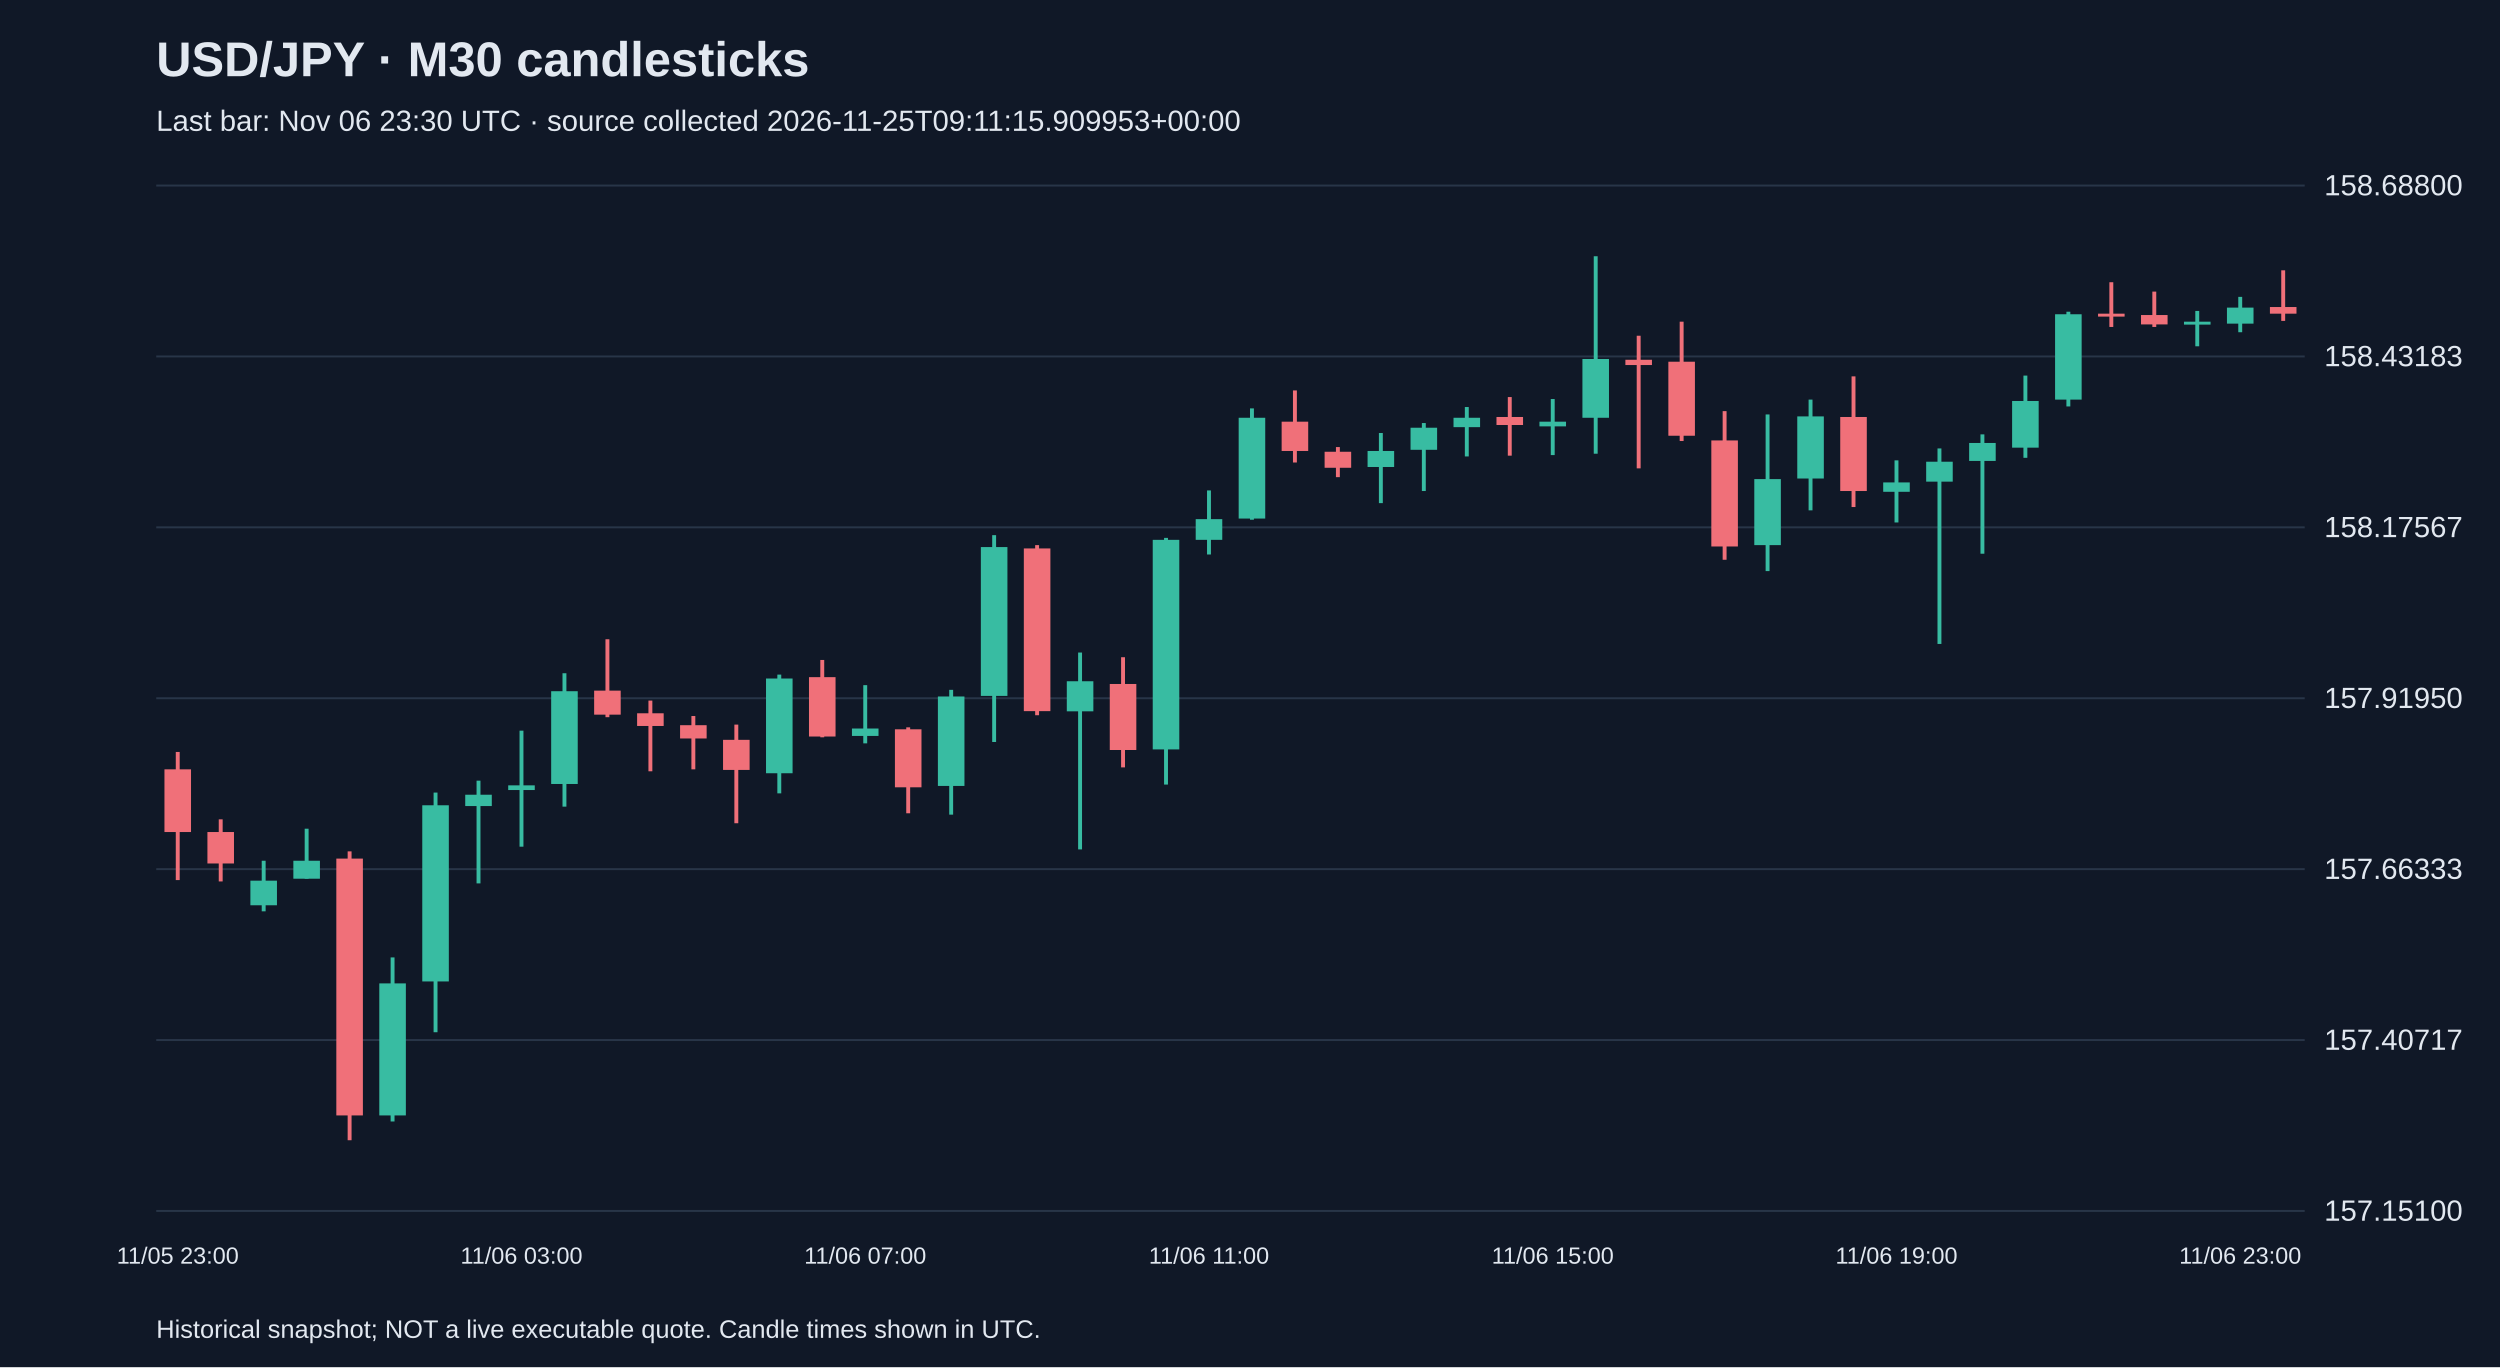
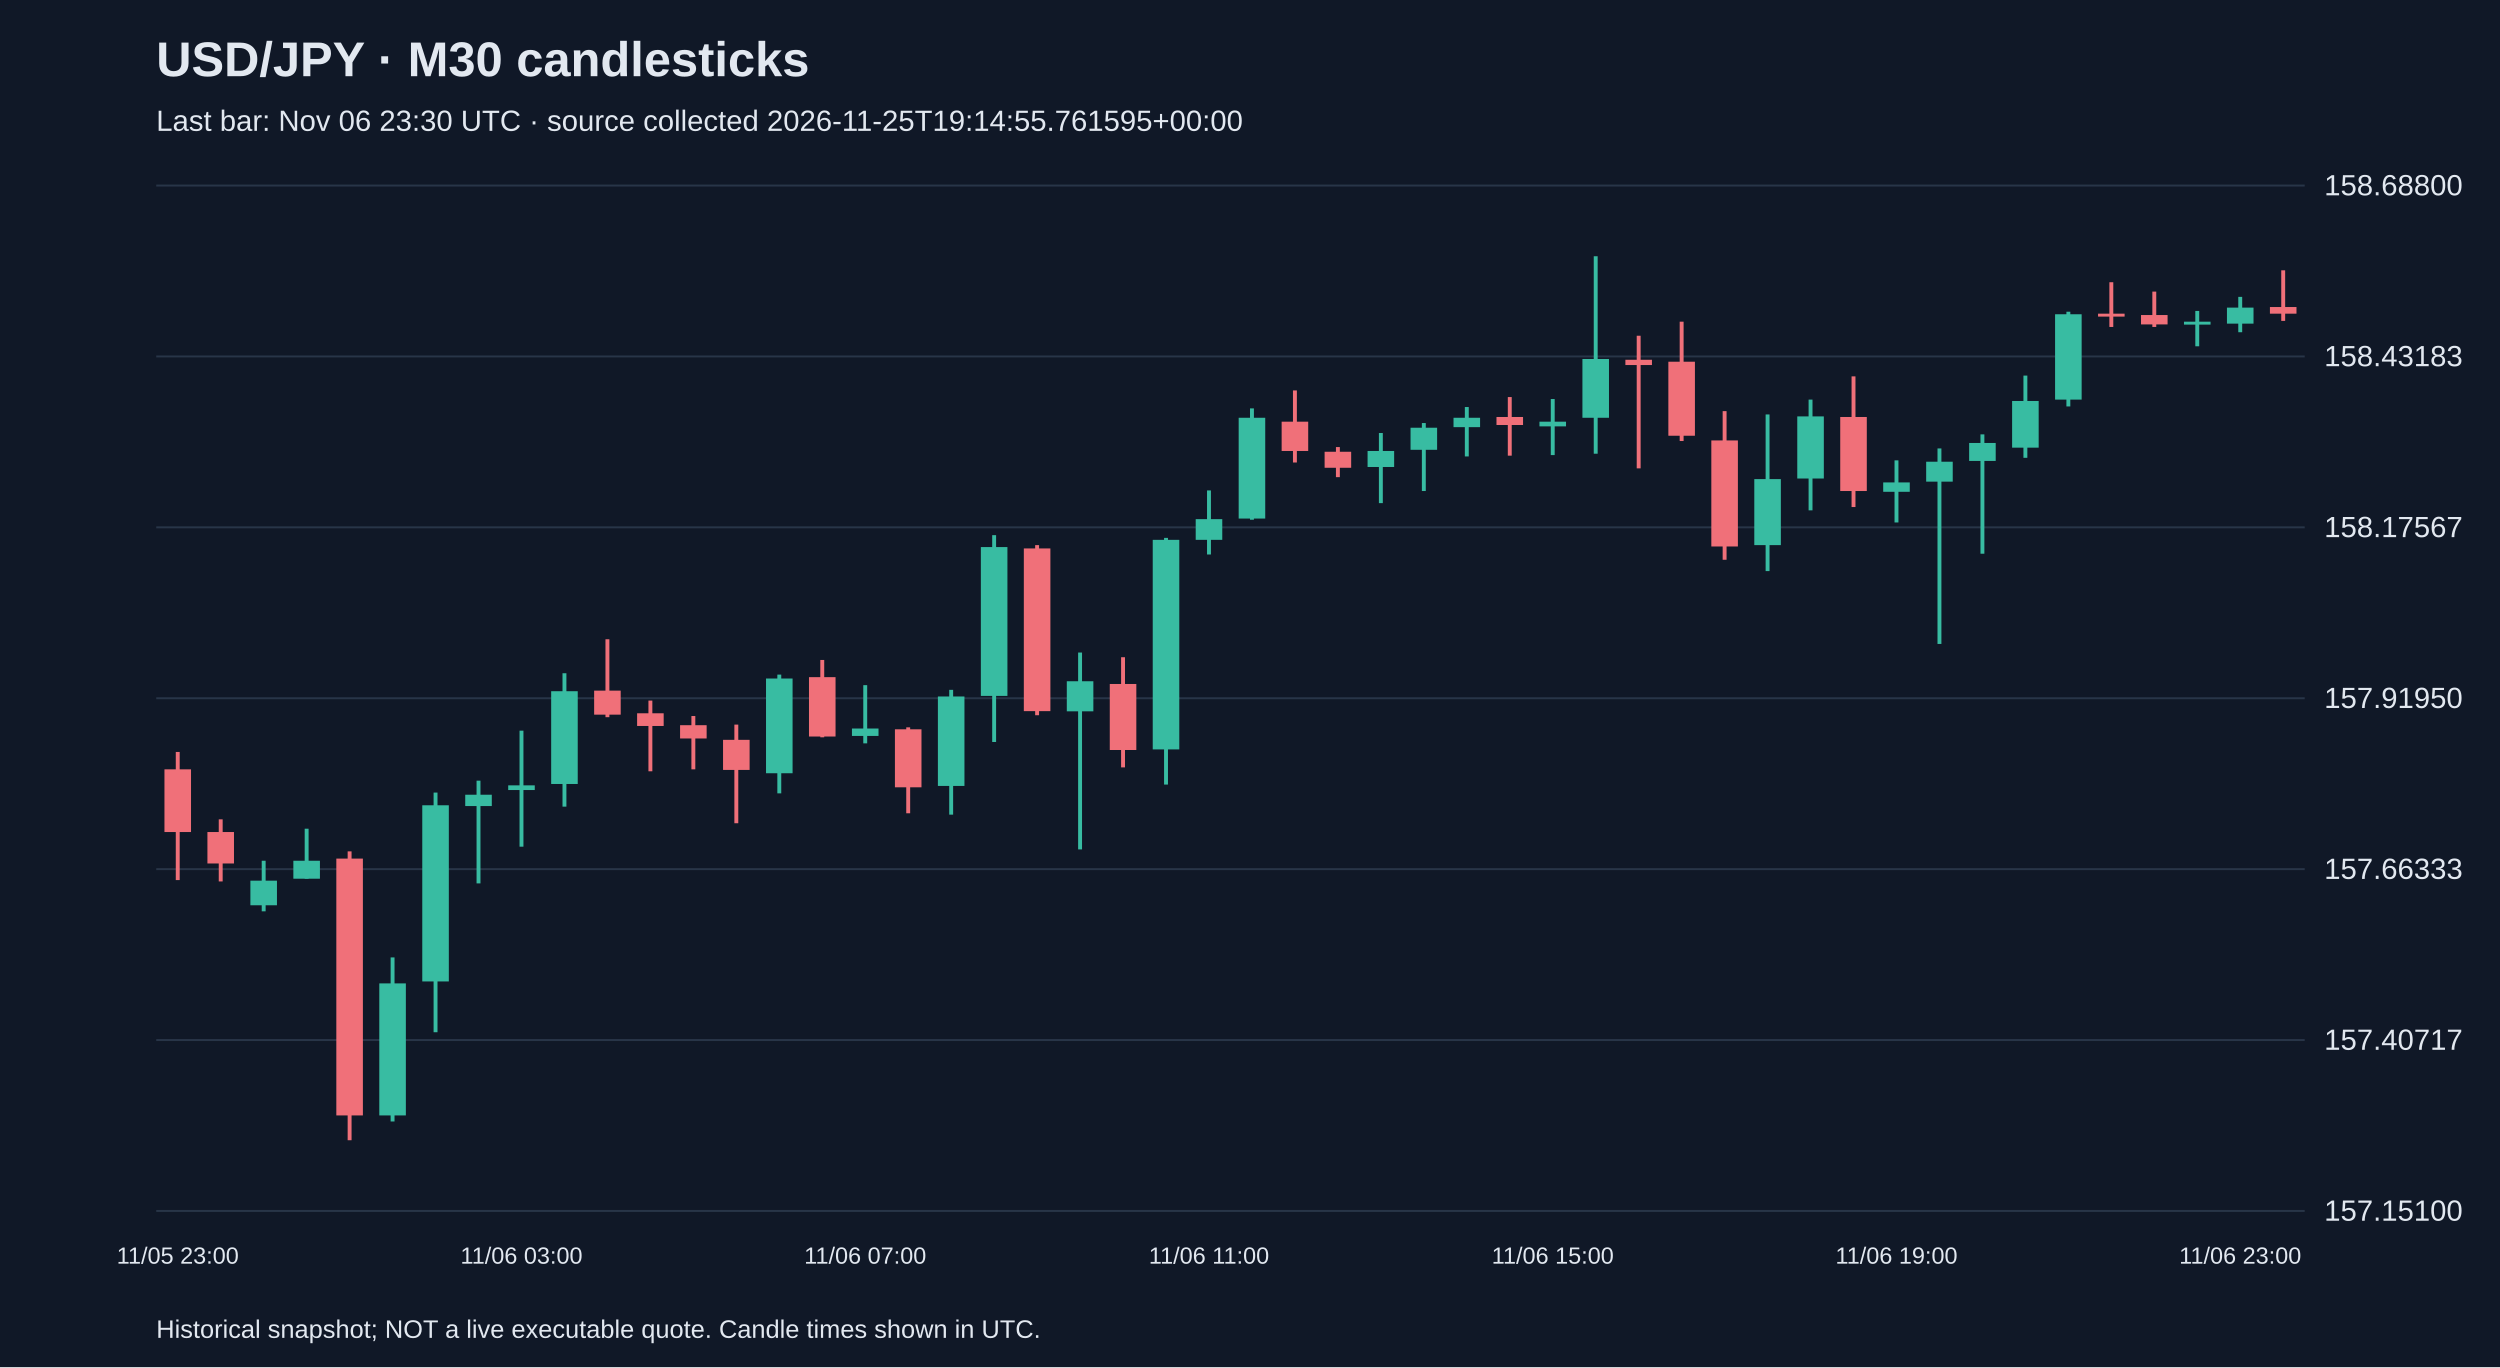
<svg xmlns="http://www.w3.org/2000/svg" viewBox="0 0 1280 700">
  <rect width="100%" height="100%" fill="#101827" />
  <style>text{font-family:Arial,sans-serif;fill:#e2e8f0}</style>
  <text x="80" y="39" font-size="25" font-weight="bold">USD/JPY · M30 candlesticks</text>
-   <text x="80" y="67" font-size="15" fill="#a6b1c5">Last bar: Nov 06 23:30 UTC · source collected 2026-11-25T09:11:15.909953+00:00</text>
+   <text x="80" y="67" font-size="15" fill="#a6b1c5">Last bar: Nov 06 23:30 UTC · source collected 2026-11-25T19:14:55.761595+00:00</text>
  <line x1="80" y1="620.0" x2="1180" y2="620.0" stroke="#283548" />
  <text x="1190" y="625.0" font-size="15">157.15100</text>
  <line x1="80" y1="532.5" x2="1180" y2="532.5" stroke="#283548" />
  <text x="1190" y="537.5" font-size="15">157.40717</text>
  <line x1="80" y1="445.0" x2="1180" y2="445.0" stroke="#283548" />
  <text x="1190" y="450.0" font-size="15">157.66333</text>
  <line x1="80" y1="357.5" x2="1180" y2="357.5" stroke="#283548" />
  <text x="1190" y="362.5" font-size="15">157.91950</text>
  <line x1="80" y1="270.0" x2="1180" y2="270.0" stroke="#283548" />
  <text x="1190" y="275.0" font-size="15">158.17567</text>
  <line x1="80" y1="182.5" x2="1180" y2="182.5" stroke="#283548" />
  <text x="1190" y="187.5" font-size="15">158.43183</text>
  <line x1="80" y1="95.0" x2="1180" y2="95.0" stroke="#283548" />
  <text x="1190" y="100.0" font-size="15">158.68800</text>
  <line x1="91.0" y1="385.0" x2="91.0" y2="450.6" stroke="#f07079" stroke-width="2" />
  <rect x="84.2" y="393.9" width="13.6" height="32.1" fill="#f07079" />
  <text x="91.0" y="647" text-anchor="middle" font-size="12">11/05 23:00</text>
  <line x1="113.0" y1="419.5" x2="113.0" y2="451.3" stroke="#f07079" stroke-width="2" />
  <rect x="106.2" y="426.0" width="13.6" height="16.1" fill="#f07079" />
  <line x1="135.0" y1="440.7" x2="135.0" y2="466.6" stroke="#38bca2" stroke-width="2" />
  <rect x="128.2" y="450.9" width="13.6" height="12.6" fill="#38bca2" />
  <line x1="157.0" y1="424.3" x2="157.0" y2="449.9" stroke="#38bca2" stroke-width="2" />
  <rect x="150.2" y="440.7" width="13.6" height="9.2" fill="#38bca2" />
  <line x1="179.0" y1="435.9" x2="179.0" y2="583.8" stroke="#f07079" stroke-width="2" />
  <rect x="172.2" y="439.6" width="13.6" height="131.5" fill="#f07079" />
  <line x1="201.0" y1="490.2" x2="201.0" y2="574.2" stroke="#38bca2" stroke-width="2" />
  <rect x="194.2" y="503.5" width="13.6" height="67.6" fill="#38bca2" />
  <line x1="223.0" y1="405.8" x2="223.0" y2="528.5" stroke="#38bca2" stroke-width="2" />
  <rect x="216.2" y="412.3" width="13.6" height="90.2" fill="#38bca2" />
  <line x1="245.0" y1="399.7" x2="245.0" y2="452.3" stroke="#38bca2" stroke-width="2" />
  <rect x="238.2" y="406.9" width="13.6" height="5.8" fill="#38bca2" />
  <line x1="267.0" y1="374.1" x2="267.0" y2="433.5" stroke="#38bca2" stroke-width="2" />
  <rect x="260.2" y="402.1" width="13.6" height="2.4" fill="#38bca2" />
  <text x="267.0" y="647" text-anchor="middle" font-size="12">11/06 03:00</text>
  <line x1="289.0" y1="344.7" x2="289.0" y2="413.0" stroke="#38bca2" stroke-width="2" />
  <rect x="282.2" y="353.9" width="13.6" height="47.5" fill="#38bca2" />
  <line x1="311.0" y1="327.3" x2="311.0" y2="367.2" stroke="#f07079" stroke-width="2" />
  <rect x="304.2" y="353.6" width="13.6" height="12.3" fill="#f07079" />
  <line x1="333.0" y1="358.7" x2="333.0" y2="394.9" stroke="#f07079" stroke-width="2" />
  <rect x="326.2" y="365.2" width="13.6" height="6.5" fill="#f07079" />
  <line x1="355.0" y1="366.6" x2="355.0" y2="393.9" stroke="#f07079" stroke-width="2" />
  <rect x="348.2" y="371.3" width="13.6" height="6.8" fill="#f07079" />
  <line x1="377.0" y1="371.0" x2="377.0" y2="421.5" stroke="#f07079" stroke-width="2" />
  <rect x="370.2" y="378.8" width="13.6" height="15.4" fill="#f07079" />
  <line x1="399.0" y1="345.4" x2="399.0" y2="406.2" stroke="#38bca2" stroke-width="2" />
  <rect x="392.2" y="347.4" width="13.6" height="48.5" fill="#38bca2" />
  <line x1="421.0" y1="337.9" x2="421.0" y2="377.5" stroke="#f07079" stroke-width="2" />
  <rect x="414.2" y="346.7" width="13.6" height="30.4" fill="#f07079" />
  <line x1="443.0" y1="350.8" x2="443.0" y2="380.6" stroke="#38bca2" stroke-width="2" />
  <rect x="436.2" y="373.0" width="13.6" height="3.8" fill="#38bca2" />
  <text x="443.0" y="647" text-anchor="middle" font-size="12">11/06 07:00</text>
  <line x1="465.0" y1="372.4" x2="465.0" y2="416.4" stroke="#f07079" stroke-width="2" />
  <rect x="458.2" y="373.4" width="13.6" height="29.7" fill="#f07079" />
  <line x1="487.0" y1="353.2" x2="487.0" y2="417.1" stroke="#38bca2" stroke-width="2" />
  <rect x="480.2" y="356.6" width="13.6" height="45.8" fill="#38bca2" />
  <line x1="509.0" y1="274.0" x2="509.0" y2="379.9" stroke="#38bca2" stroke-width="2" />
  <rect x="502.2" y="280.1" width="13.6" height="76.2" fill="#38bca2" />
  <line x1="531.0" y1="279.1" x2="531.0" y2="366.2" stroke="#f07079" stroke-width="2" />
  <rect x="524.2" y="280.8" width="13.6" height="83.3" fill="#f07079" />
  <line x1="553.0" y1="334.1" x2="553.0" y2="434.9" stroke="#38bca2" stroke-width="2" />
  <rect x="546.2" y="348.8" width="13.6" height="15.4" fill="#38bca2" />
  <line x1="575.0" y1="336.5" x2="575.0" y2="392.9" stroke="#f07079" stroke-width="2" />
  <rect x="568.2" y="350.2" width="13.6" height="33.8" fill="#f07079" />
  <line x1="597.0" y1="275.4" x2="597.0" y2="401.7" stroke="#38bca2" stroke-width="2" />
  <rect x="590.2" y="276.4" width="13.6" height="107.3" fill="#38bca2" />
  <line x1="619.0" y1="251.1" x2="619.0" y2="283.9" stroke="#38bca2" stroke-width="2" />
  <rect x="612.2" y="265.8" width="13.6" height="10.6" fill="#38bca2" />
  <text x="619.0" y="647" text-anchor="middle" font-size="12">11/06 11:00</text>
  <line x1="641.0" y1="209.1" x2="641.0" y2="266.1" stroke="#38bca2" stroke-width="2" />
  <rect x="634.2" y="213.9" width="13.6" height="51.6" fill="#38bca2" />
  <line x1="663.0" y1="199.9" x2="663.0" y2="236.8" stroke="#f07079" stroke-width="2" />
  <rect x="656.2" y="215.9" width="13.6" height="15.0" fill="#f07079" />
  <line x1="685.0" y1="228.9" x2="685.0" y2="244.3" stroke="#f07079" stroke-width="2" />
  <rect x="678.2" y="231.3" width="13.6" height="8.2" fill="#f07079" />
  <line x1="707.0" y1="221.7" x2="707.0" y2="257.6" stroke="#38bca2" stroke-width="2" />
  <rect x="700.2" y="230.9" width="13.6" height="8.2" fill="#38bca2" />
  <line x1="729.0" y1="216.6" x2="729.0" y2="251.4" stroke="#38bca2" stroke-width="2" />
  <rect x="722.2" y="219.0" width="13.6" height="11.3" fill="#38bca2" />
  <line x1="751.0" y1="208.4" x2="751.0" y2="233.7" stroke="#38bca2" stroke-width="2" />
  <rect x="744.2" y="213.9" width="13.6" height="4.8" fill="#38bca2" />
  <line x1="773.0" y1="203.3" x2="773.0" y2="233.3" stroke="#f07079" stroke-width="2" />
  <rect x="766.2" y="213.5" width="13.6" height="4.1" fill="#f07079" />
  <line x1="795.0" y1="204.3" x2="795.0" y2="233.0" stroke="#38bca2" stroke-width="2" />
  <rect x="788.2" y="215.9" width="13.6" height="2.4" fill="#38bca2" />
  <text x="795.0" y="647" text-anchor="middle" font-size="12">11/06 15:00</text>
  <line x1="817.0" y1="131.2" x2="817.0" y2="232.3" stroke="#38bca2" stroke-width="2" />
  <rect x="810.2" y="183.8" width="13.6" height="30.1" fill="#38bca2" />
  <line x1="839.0" y1="171.9" x2="839.0" y2="239.8" stroke="#f07079" stroke-width="2" />
  <rect x="832.2" y="184.2" width="13.6" height="2.7" fill="#f07079" />
  <line x1="861.0" y1="164.7" x2="861.0" y2="225.8" stroke="#f07079" stroke-width="2" />
  <rect x="854.2" y="185.2" width="13.6" height="37.9" fill="#f07079" />
  <line x1="883.0" y1="210.5" x2="883.0" y2="286.6" stroke="#f07079" stroke-width="2" />
  <rect x="876.2" y="225.5" width="13.6" height="54.3" fill="#f07079" />
  <line x1="905.0" y1="212.2" x2="905.0" y2="292.4" stroke="#38bca2" stroke-width="2" />
  <rect x="898.2" y="245.3" width="13.6" height="33.8" fill="#38bca2" />
  <line x1="927.0" y1="204.6" x2="927.0" y2="261.3" stroke="#38bca2" stroke-width="2" />
  <rect x="920.2" y="213.2" width="13.6" height="31.8" fill="#38bca2" />
  <line x1="949.0" y1="192.7" x2="949.0" y2="259.6" stroke="#f07079" stroke-width="2" />
  <rect x="942.2" y="213.5" width="13.6" height="37.9" fill="#f07079" />
  <line x1="971.0" y1="235.7" x2="971.0" y2="267.5" stroke="#38bca2" stroke-width="2" />
  <rect x="964.2" y="247.0" width="13.6" height="4.8" fill="#38bca2" />
  <text x="971.0" y="647" text-anchor="middle" font-size="12">11/06 19:00</text>
  <line x1="993.0" y1="229.6" x2="993.0" y2="329.7" stroke="#38bca2" stroke-width="2" />
  <rect x="986.2" y="236.4" width="13.6" height="10.2" fill="#38bca2" />
  <line x1="1015.0" y1="222.4" x2="1015.0" y2="283.5" stroke="#38bca2" stroke-width="2" />
  <rect x="1008.2" y="226.8" width="13.6" height="9.2" fill="#38bca2" />
  <line x1="1037.0" y1="192.3" x2="1037.0" y2="234.4" stroke="#38bca2" stroke-width="2" />
  <rect x="1030.2" y="205.3" width="13.6" height="23.9" fill="#38bca2" />
  <line x1="1059.0" y1="159.6" x2="1059.0" y2="208.1" stroke="#38bca2" stroke-width="2" />
  <rect x="1052.2" y="160.9" width="13.6" height="43.7" fill="#38bca2" />
  <line x1="1081.0" y1="144.5" x2="1081.0" y2="167.4" stroke="#f07079" stroke-width="2" />
  <rect x="1074.2" y="160.6" width="13.6" height="1.5" fill="#f07079" />
  <line x1="1103.0" y1="149.3" x2="1103.0" y2="167.4" stroke="#f07079" stroke-width="2" />
  <rect x="1096.2" y="161.3" width="13.6" height="4.8" fill="#f07079" />
  <line x1="1125.0" y1="159.2" x2="1125.0" y2="177.3" stroke="#38bca2" stroke-width="2" />
  <rect x="1118.2" y="164.7" width="13.6" height="1.5" fill="#38bca2" />
  <line x1="1147.0" y1="152.0" x2="1147.0" y2="170.1" stroke="#38bca2" stroke-width="2" />
  <rect x="1140.2" y="157.5" width="13.6" height="8.2" fill="#38bca2" />
  <text x="1147.0" y="647" text-anchor="middle" font-size="12">11/06 23:00</text>
  <line x1="1169.0" y1="138.4" x2="1169.0" y2="164.3" stroke="#f07079" stroke-width="2" />
  <rect x="1162.2" y="157.2" width="13.6" height="3.4" fill="#f07079" />
  <text x="80" y="685" font-size="13">Historical snapshot; NOT a live executable quote. Candle times shown in UTC.</text>
</svg>
